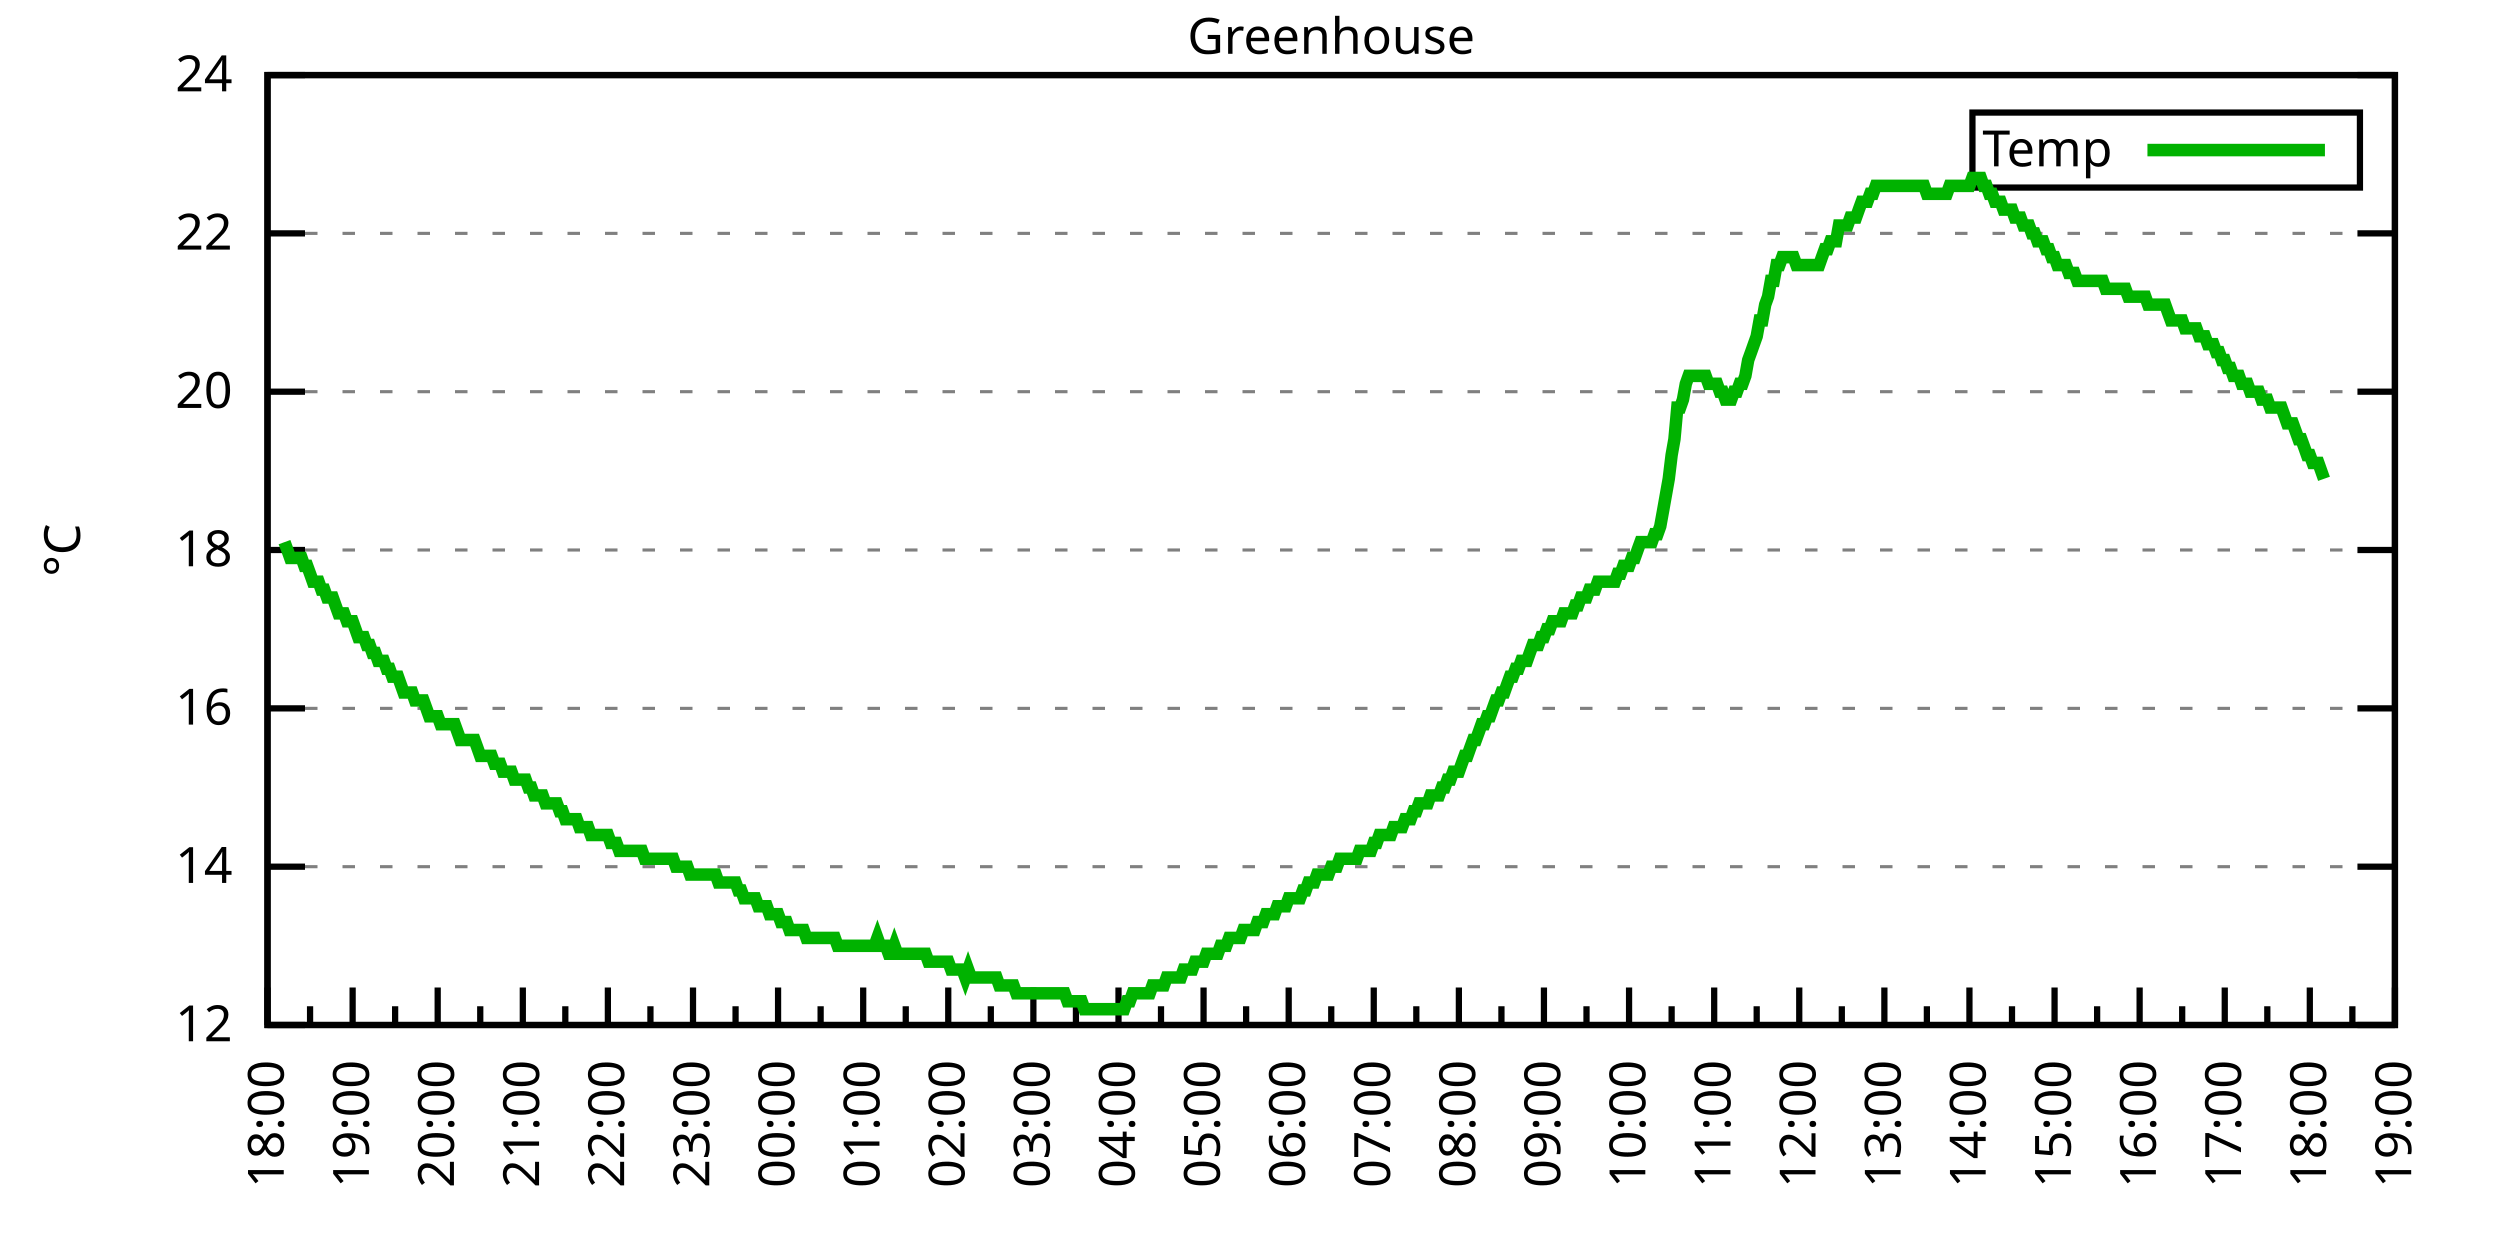
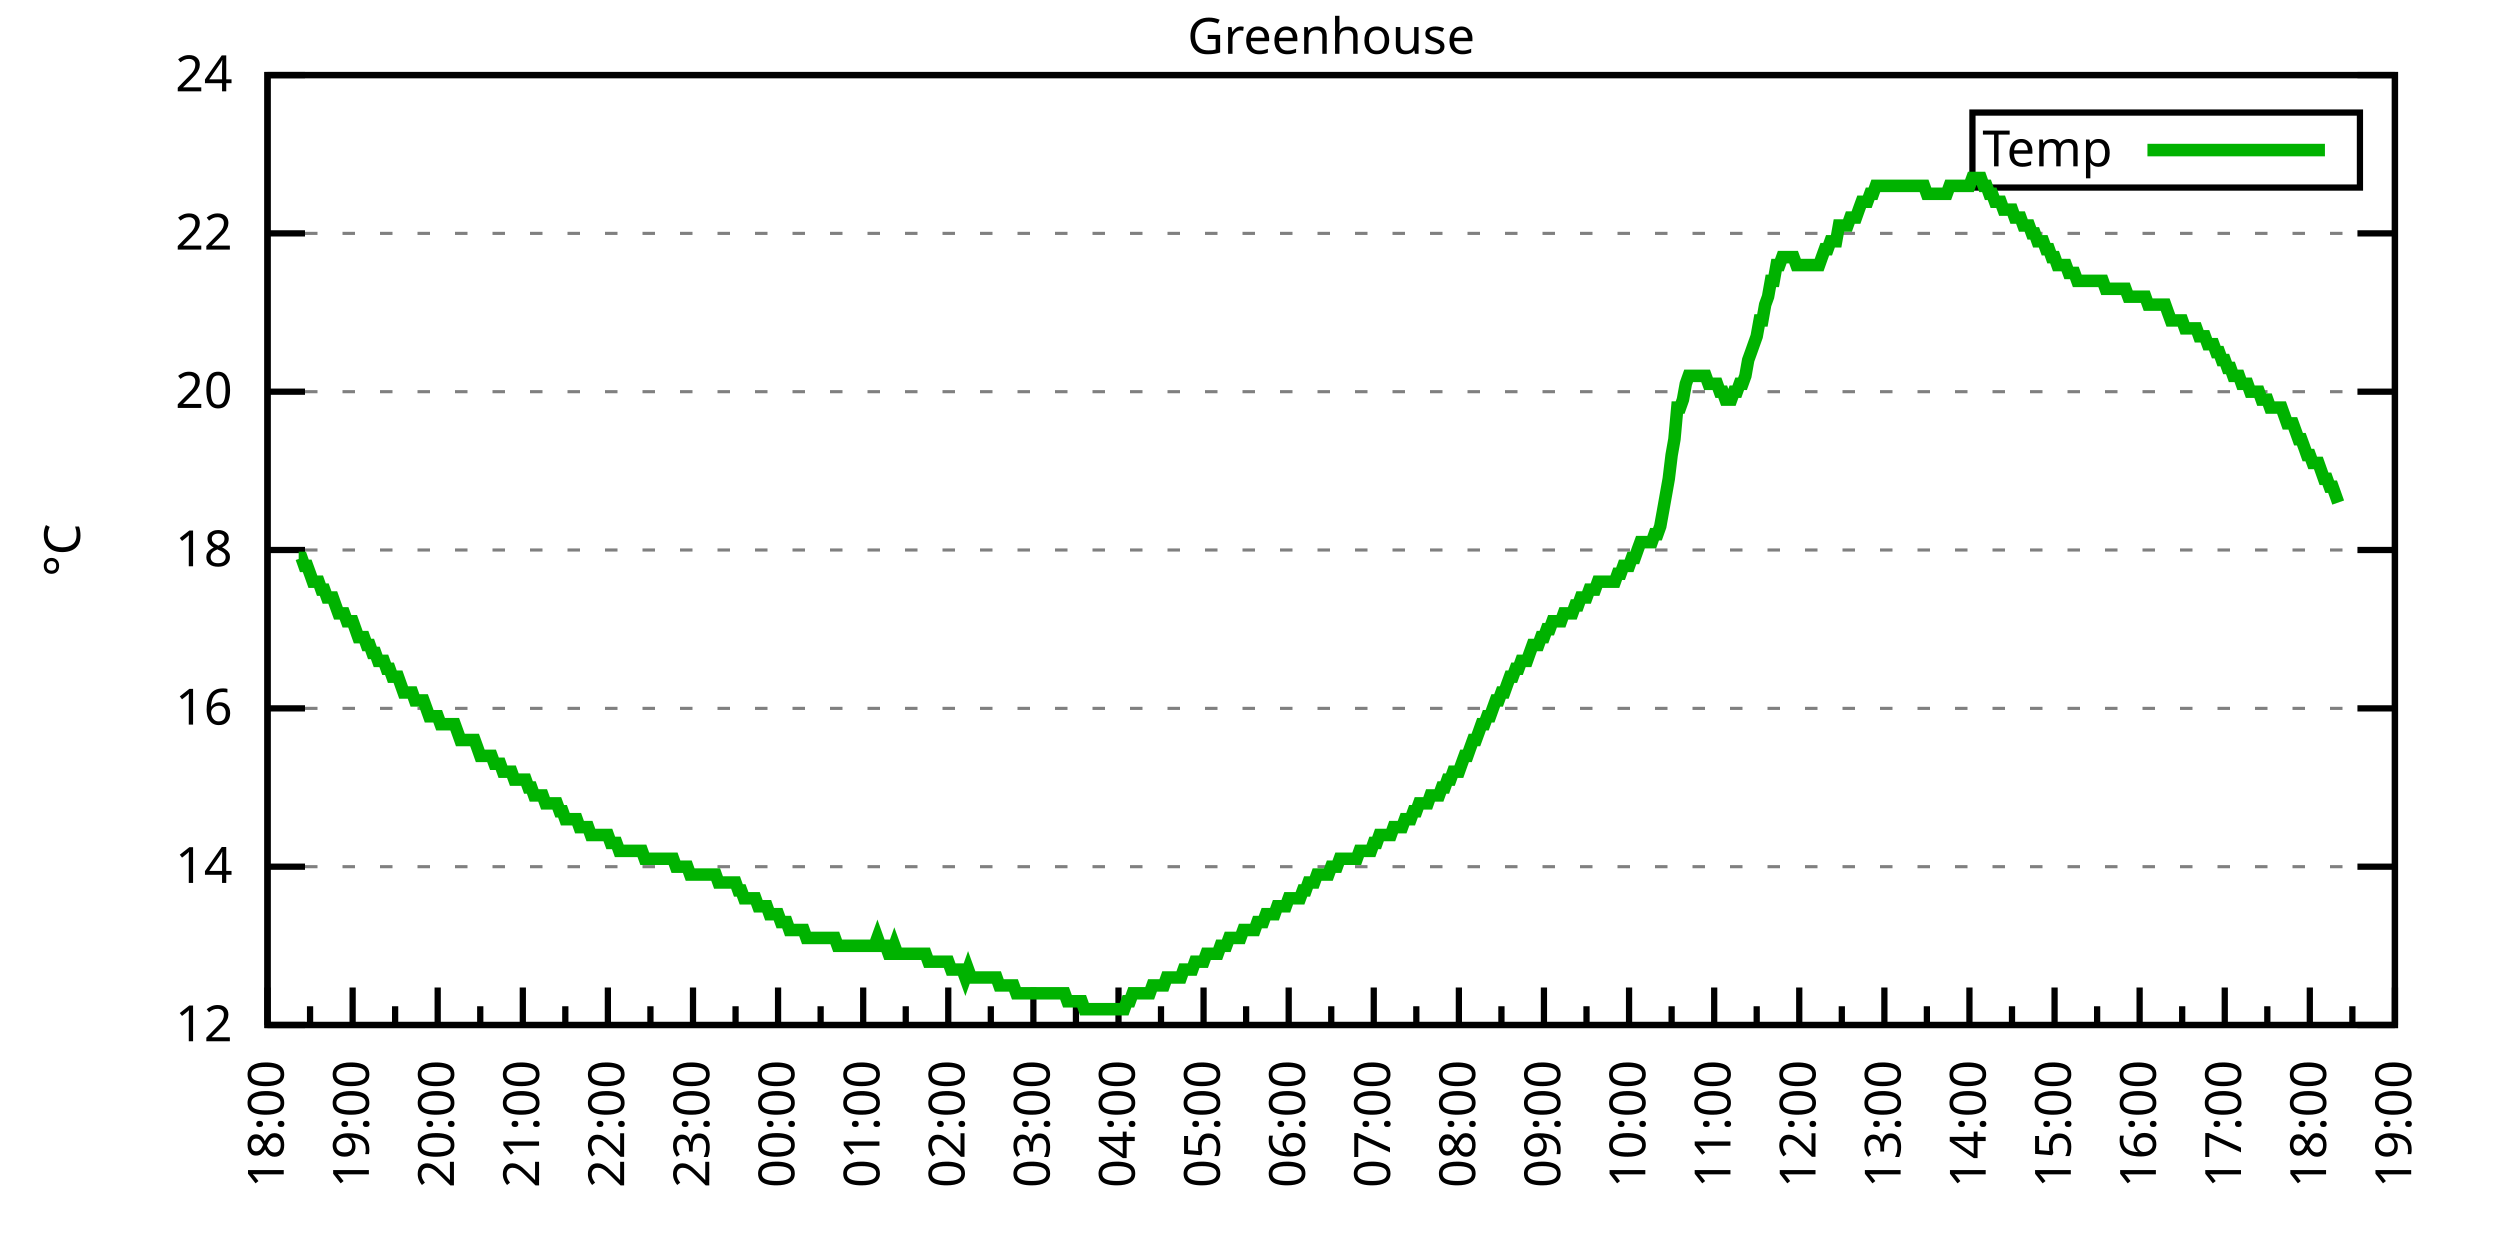
<svg xmlns="http://www.w3.org/2000/svg" xmlns:xlink="http://www.w3.org/1999/xlink" width="400" height="200" viewBox="0 0 400 200">
  <g id="gnuplot_canvas">
    <rect x="0" y="0" width="400" height="200" fill="none" />
    <defs>
      <circle id="gpDot" r="0.5" stroke-width="0.5" stroke="currentColor" />
      <path id="gpPt0" stroke-width="0.333" stroke="currentColor" d="M-1,0 h2 M0,-1 v2" />
      <path id="gpPt1" stroke-width="0.333" stroke="currentColor" d="M-1,-1 L1,1 M1,-1 L-1,1" />
      <path id="gpPt2" stroke-width="0.333" stroke="currentColor" d="M-1,0 L1,0 M0,-1 L0,1 M-1,-1 L1,1 M-1,1 L1,-1" />
      <rect id="gpPt3" stroke-width="0.333" stroke="currentColor" x="-1" y="-1" width="2" height="2" />
      <rect id="gpPt4" stroke-width="0.333" stroke="currentColor" fill="currentColor" x="-1" y="-1" width="2" height="2" />
      <circle id="gpPt5" stroke-width="0.333" stroke="currentColor" cx="0" cy="0" r="1" />
      <use xlink:href="#gpPt5" id="gpPt6" fill="currentColor" stroke="none" />
      <path id="gpPt7" stroke-width="0.333" stroke="currentColor" d="M0,-1.33 L-1.33,0.67 L1.33,0.67 z" />
      <use xlink:href="#gpPt7" id="gpPt8" fill="currentColor" stroke="none" />
      <use xlink:href="#gpPt7" id="gpPt9" stroke="currentColor" transform="rotate(180)" />
      <use xlink:href="#gpPt9" id="gpPt10" fill="currentColor" stroke="none" />
      <use xlink:href="#gpPt3" id="gpPt11" stroke="currentColor" transform="rotate(45)" />
      <use xlink:href="#gpPt11" id="gpPt12" fill="currentColor" stroke="none" />
      <path id="gpPt13" stroke-width="0.333" stroke="currentColor" d="M0,1.330 L1.265,0.411 L0.782,-1.067 L-0.782,-1.076 L-1.265,0.411 z" />
      <use xlink:href="#gpPt13" id="gpPt14" fill="currentColor" stroke="none" />
      <filter id="textbox" filterUnits="objectBoundingBox" x="0" y="0" height="1" width="1">
        <feFlood flood-color="white" flood-opacity="1" result="bgnd" />
        <feComposite in="SourceGraphic" in2="bgnd" operator="atop" />
      </filter>
      <filter id="greybox" filterUnits="objectBoundingBox" x="0" y="0" height="1" width="1">
        <feFlood flood-color="lightgrey" flood-opacity="1" result="grey" />
        <feComposite in="SourceGraphic" in2="grey" operator="atop" />
      </filter>
    </defs>
    <g fill="none" color="white" stroke="currentColor" stroke-width="1.00" stroke-linecap="butt" stroke-linejoin="miter">
</g>
    <g fill="none" color="black" stroke="currentColor" stroke-width="1.00" stroke-linecap="butt" stroke-linejoin="miter">
      <g stroke="none" shape-rendering="crispEdges">
        <polygon fill="rgb(255, 255, 255)" points="42.80,164.00 383.18,164.00 383.18,12.02 42.80,12.02 " />
      </g>
    </g>
    <g fill="none" color="black" stroke="currentColor" stroke-width="1.00" stroke-linecap="butt" stroke-linejoin="miter">
</g>
    <g fill="none" color="black" stroke="black" stroke-width="0.50" stroke-linecap="butt" stroke-linejoin="miter">
</g>
    <g fill="none" color="gray" stroke="currentColor" stroke-width="0.50" stroke-linecap="butt" stroke-linejoin="miter">
      <path stroke="gray" stroke-dasharray="2,4" class="gridline" d="M42.80,164.00 L383.19,164.00  " />
    </g>
    <g fill="none" color="gray" stroke="gray" stroke-width="1.00" stroke-linecap="butt" stroke-linejoin="miter">
</g>
    <g fill="none" color="black" stroke="currentColor" stroke-width="1.00" stroke-linecap="butt" stroke-linejoin="miter">
      <path stroke="black" d="M42.80,164.00 L48.80,164.00 M383.19,164.00 L377.19,164.00  " />
      <g transform="translate(37.20,166.60)" stroke="none" fill="black" font-family="Sans" font-size="8.00" text-anchor="end">
        <text>
          <tspan font-family="Sans"> 12</tspan>
        </text>
      </g>
    </g>
    <g fill="none" color="black" stroke="currentColor" stroke-width="1.00" stroke-linecap="butt" stroke-linejoin="miter">
</g>
    <g fill="none" color="black" stroke="black" stroke-width="0.50" stroke-linecap="butt" stroke-linejoin="miter">
</g>
    <g fill="none" color="gray" stroke="currentColor" stroke-width="0.50" stroke-linecap="butt" stroke-linejoin="miter">
      <path stroke="gray" stroke-dasharray="2,4" class="gridline" d="M42.80,138.67 L383.19,138.67  " />
    </g>
    <g fill="none" color="gray" stroke="gray" stroke-width="1.00" stroke-linecap="butt" stroke-linejoin="miter">
</g>
    <g fill="none" color="black" stroke="currentColor" stroke-width="1.00" stroke-linecap="butt" stroke-linejoin="miter">
      <path stroke="black" d="M42.80,138.67 L48.80,138.67 M383.19,138.67 L377.19,138.67  " />
      <g transform="translate(37.20,141.27)" stroke="none" fill="black" font-family="Sans" font-size="8.00" text-anchor="end">
        <text>
          <tspan font-family="Sans"> 14</tspan>
        </text>
      </g>
    </g>
    <g fill="none" color="black" stroke="currentColor" stroke-width="1.00" stroke-linecap="butt" stroke-linejoin="miter">
</g>
    <g fill="none" color="black" stroke="black" stroke-width="0.50" stroke-linecap="butt" stroke-linejoin="miter">
</g>
    <g fill="none" color="gray" stroke="currentColor" stroke-width="0.50" stroke-linecap="butt" stroke-linejoin="miter">
      <path stroke="gray" stroke-dasharray="2,4" class="gridline" d="M42.80,113.34 L383.19,113.34  " />
    </g>
    <g fill="none" color="gray" stroke="gray" stroke-width="1.00" stroke-linecap="butt" stroke-linejoin="miter">
</g>
    <g fill="none" color="black" stroke="currentColor" stroke-width="1.00" stroke-linecap="butt" stroke-linejoin="miter">
      <path stroke="black" d="M42.80,113.34 L48.80,113.34 M383.19,113.34 L377.19,113.34  " />
      <g transform="translate(37.20,115.94)" stroke="none" fill="black" font-family="Sans" font-size="8.00" text-anchor="end">
        <text>
          <tspan font-family="Sans"> 16</tspan>
        </text>
      </g>
    </g>
    <g fill="none" color="black" stroke="currentColor" stroke-width="1.00" stroke-linecap="butt" stroke-linejoin="miter">
</g>
    <g fill="none" color="black" stroke="black" stroke-width="0.50" stroke-linecap="butt" stroke-linejoin="miter">
</g>
    <g fill="none" color="gray" stroke="currentColor" stroke-width="0.50" stroke-linecap="butt" stroke-linejoin="miter">
      <path stroke="gray" stroke-dasharray="2,4" class="gridline" d="M42.80,88.00 L383.19,88.00  " />
    </g>
    <g fill="none" color="gray" stroke="gray" stroke-width="1.00" stroke-linecap="butt" stroke-linejoin="miter">
</g>
    <g fill="none" color="black" stroke="currentColor" stroke-width="1.00" stroke-linecap="butt" stroke-linejoin="miter">
      <path stroke="black" d="M42.80,88.00 L48.80,88.00 M383.19,88.00 L377.19,88.00  " />
      <g transform="translate(37.20,90.60)" stroke="none" fill="black" font-family="Sans" font-size="8.00" text-anchor="end">
        <text>
          <tspan font-family="Sans"> 18</tspan>
        </text>
      </g>
    </g>
    <g fill="none" color="black" stroke="currentColor" stroke-width="1.00" stroke-linecap="butt" stroke-linejoin="miter">
</g>
    <g fill="none" color="black" stroke="black" stroke-width="0.50" stroke-linecap="butt" stroke-linejoin="miter">
</g>
    <g fill="none" color="gray" stroke="currentColor" stroke-width="0.50" stroke-linecap="butt" stroke-linejoin="miter">
      <path stroke="gray" stroke-dasharray="2,4" class="gridline" d="M42.80,62.67 L383.19,62.67  " />
    </g>
    <g fill="none" color="gray" stroke="gray" stroke-width="1.00" stroke-linecap="butt" stroke-linejoin="miter">
</g>
    <g fill="none" color="black" stroke="currentColor" stroke-width="1.00" stroke-linecap="butt" stroke-linejoin="miter">
      <path stroke="black" d="M42.80,62.67 L48.80,62.67 M383.19,62.67 L377.19,62.67  " />
      <g transform="translate(37.20,65.27)" stroke="none" fill="black" font-family="Sans" font-size="8.00" text-anchor="end">
        <text>
          <tspan font-family="Sans"> 20</tspan>
        </text>
      </g>
    </g>
    <g fill="none" color="black" stroke="currentColor" stroke-width="1.00" stroke-linecap="butt" stroke-linejoin="miter">
</g>
    <g fill="none" color="black" stroke="black" stroke-width="0.50" stroke-linecap="butt" stroke-linejoin="miter">
</g>
    <g fill="none" color="gray" stroke="currentColor" stroke-width="0.50" stroke-linecap="butt" stroke-linejoin="miter">
      <path stroke="gray" stroke-dasharray="2,4" class="gridline" d="M42.80,37.34 L383.19,37.34  " />
    </g>
    <g fill="none" color="gray" stroke="gray" stroke-width="1.00" stroke-linecap="butt" stroke-linejoin="miter">
</g>
    <g fill="none" color="black" stroke="currentColor" stroke-width="1.00" stroke-linecap="butt" stroke-linejoin="miter">
      <path stroke="black" d="M42.80,37.34 L48.80,37.34 M383.19,37.34 L377.19,37.34  " />
      <g transform="translate(37.20,39.94)" stroke="none" fill="black" font-family="Sans" font-size="8.00" text-anchor="end">
        <text>
          <tspan font-family="Sans"> 22</tspan>
        </text>
      </g>
    </g>
    <g fill="none" color="black" stroke="currentColor" stroke-width="1.00" stroke-linecap="butt" stroke-linejoin="miter">
</g>
    <g fill="none" color="black" stroke="black" stroke-width="0.50" stroke-linecap="butt" stroke-linejoin="miter">
</g>
    <g fill="none" color="gray" stroke="currentColor" stroke-width="0.50" stroke-linecap="butt" stroke-linejoin="miter">
      <path stroke="gray" stroke-dasharray="2,4" class="gridline" d="M42.80,12.01 L383.19,12.01  " />
    </g>
    <g fill="none" color="gray" stroke="gray" stroke-width="1.00" stroke-linecap="butt" stroke-linejoin="miter">
</g>
    <g fill="none" color="black" stroke="currentColor" stroke-width="1.00" stroke-linecap="butt" stroke-linejoin="miter">
      <path stroke="black" d="M42.80,12.01 L48.80,12.01 M383.19,12.01 L377.19,12.01  " />
      <g transform="translate(37.20,14.61)" stroke="none" fill="black" font-family="Sans" font-size="8.00" text-anchor="end">
        <text>
          <tspan font-family="Sans"> 24</tspan>
        </text>
      </g>
    </g>
    <g fill="none" color="black" stroke="currentColor" stroke-width="1.00" stroke-linecap="butt" stroke-linejoin="miter">
      <path stroke="black" d="M42.80,164.00 L42.80,158.00  " />
      <g transform="translate(45.40,169.60) rotate(270)" stroke="none" fill="black" font-family="Sans" font-size="8.00" text-anchor="end">
        <text>
          <tspan font-family="Sans">18:00</tspan>
        </text>
      </g>
    </g>
    <g fill="none" color="black" stroke="currentColor" stroke-width="1.00" stroke-linecap="butt" stroke-linejoin="miter">
      <path stroke="black" d="M49.61,164.00 L49.61,161.00 M56.42,164.00 L56.42,158.00  " />
      <g transform="translate(59.02,169.60) rotate(270)" stroke="none" fill="black" font-family="Sans" font-size="8.00" text-anchor="end">
        <text>
          <tspan font-family="Sans">19:00</tspan>
        </text>
      </g>
    </g>
    <g fill="none" color="black" stroke="currentColor" stroke-width="1.00" stroke-linecap="butt" stroke-linejoin="miter">
      <path stroke="black" d="M63.22,164.00 L63.22,161.00 M70.03,164.00 L70.03,158.00  " />
      <g transform="translate(72.63,169.60) rotate(270)" stroke="none" fill="black" font-family="Sans" font-size="8.00" text-anchor="end">
        <text>
          <tspan font-family="Sans">20:00</tspan>
        </text>
      </g>
    </g>
    <g fill="none" color="black" stroke="currentColor" stroke-width="1.00" stroke-linecap="butt" stroke-linejoin="miter">
      <path stroke="black" d="M76.84,164.00 L76.84,161.00 M83.65,164.00 L83.65,158.00  " />
      <g transform="translate(86.25,169.60) rotate(270)" stroke="none" fill="black" font-family="Sans" font-size="8.00" text-anchor="end">
        <text>
          <tspan font-family="Sans">21:00</tspan>
        </text>
      </g>
    </g>
    <g fill="none" color="black" stroke="currentColor" stroke-width="1.00" stroke-linecap="butt" stroke-linejoin="miter">
      <path stroke="black" d="M90.45,164.00 L90.45,161.00 M97.26,164.00 L97.26,158.00  " />
      <g transform="translate(99.86,169.60) rotate(270)" stroke="none" fill="black" font-family="Sans" font-size="8.00" text-anchor="end">
        <text>
          <tspan font-family="Sans">22:00</tspan>
        </text>
      </g>
    </g>
    <g fill="none" color="black" stroke="currentColor" stroke-width="1.00" stroke-linecap="butt" stroke-linejoin="miter">
      <path stroke="black" d="M104.07,164.00 L104.07,161.00 M110.88,164.00 L110.88,158.00  " />
      <g transform="translate(113.48,169.60) rotate(270)" stroke="none" fill="black" font-family="Sans" font-size="8.00" text-anchor="end">
        <text>
          <tspan font-family="Sans">23:00</tspan>
        </text>
      </g>
    </g>
    <g fill="none" color="black" stroke="currentColor" stroke-width="1.00" stroke-linecap="butt" stroke-linejoin="miter">
      <path stroke="black" d="M117.69,164.00 L117.69,161.00 M124.49,164.00 L124.49,158.00  " />
      <g transform="translate(127.09,169.60) rotate(270)" stroke="none" fill="black" font-family="Sans" font-size="8.00" text-anchor="end">
        <text>
          <tspan font-family="Sans">00:00</tspan>
        </text>
      </g>
    </g>
    <g fill="none" color="black" stroke="currentColor" stroke-width="1.00" stroke-linecap="butt" stroke-linejoin="miter">
      <path stroke="black" d="M131.30,164.00 L131.30,161.00 M138.11,164.00 L138.11,158.00  " />
      <g transform="translate(140.71,169.60) rotate(270)" stroke="none" fill="black" font-family="Sans" font-size="8.00" text-anchor="end">
        <text>
          <tspan font-family="Sans">01:00</tspan>
        </text>
      </g>
    </g>
    <g fill="none" color="black" stroke="currentColor" stroke-width="1.00" stroke-linecap="butt" stroke-linejoin="miter">
      <path stroke="black" d="M144.92,164.00 L144.92,161.00 M151.72,164.00 L151.72,158.00  " />
      <g transform="translate(154.32,169.60) rotate(270)" stroke="none" fill="black" font-family="Sans" font-size="8.00" text-anchor="end">
        <text>
          <tspan font-family="Sans">02:00</tspan>
        </text>
      </g>
    </g>
    <g fill="none" color="black" stroke="currentColor" stroke-width="1.00" stroke-linecap="butt" stroke-linejoin="miter">
      <path stroke="black" d="M158.53,164.00 L158.53,161.00 M165.34,164.00 L165.34,158.00  " />
      <g transform="translate(167.94,169.60) rotate(270)" stroke="none" fill="black" font-family="Sans" font-size="8.00" text-anchor="end">
        <text>
          <tspan font-family="Sans">03:00</tspan>
        </text>
      </g>
    </g>
    <g fill="none" color="black" stroke="currentColor" stroke-width="1.00" stroke-linecap="butt" stroke-linejoin="miter">
      <path stroke="black" d="M172.15,164.00 L172.15,161.00 M178.96,164.00 L178.96,158.00  " />
      <g transform="translate(181.56,169.60) rotate(270)" stroke="none" fill="black" font-family="Sans" font-size="8.00" text-anchor="end">
        <text>
          <tspan font-family="Sans">04:00</tspan>
        </text>
      </g>
    </g>
    <g fill="none" color="black" stroke="currentColor" stroke-width="1.00" stroke-linecap="butt" stroke-linejoin="miter">
      <path stroke="black" d="M185.76,164.00 L185.76,161.00 M192.57,164.00 L192.57,158.00  " />
      <g transform="translate(195.17,169.60) rotate(270)" stroke="none" fill="black" font-family="Sans" font-size="8.00" text-anchor="end">
        <text>
          <tspan font-family="Sans">05:00</tspan>
        </text>
      </g>
    </g>
    <g fill="none" color="black" stroke="currentColor" stroke-width="1.00" stroke-linecap="butt" stroke-linejoin="miter">
      <path stroke="black" d="M199.38,164.00 L199.38,161.00 M206.19,164.00 L206.19,158.00  " />
      <g transform="translate(208.79,169.60) rotate(270)" stroke="none" fill="black" font-family="Sans" font-size="8.00" text-anchor="end">
        <text>
          <tspan font-family="Sans">06:00</tspan>
        </text>
      </g>
    </g>
    <g fill="none" color="black" stroke="currentColor" stroke-width="1.00" stroke-linecap="butt" stroke-linejoin="miter">
      <path stroke="black" d="M213.00,164.00 L213.00,161.00 M219.80,164.00 L219.80,158.00  " />
      <g transform="translate(222.40,169.60) rotate(270)" stroke="none" fill="black" font-family="Sans" font-size="8.00" text-anchor="end">
        <text>
          <tspan font-family="Sans">07:00</tspan>
        </text>
      </g>
    </g>
    <g fill="none" color="black" stroke="currentColor" stroke-width="1.00" stroke-linecap="butt" stroke-linejoin="miter">
      <path stroke="black" d="M226.61,164.00 L226.61,161.00 M233.42,164.00 L233.42,158.00  " />
      <g transform="translate(236.02,169.60) rotate(270)" stroke="none" fill="black" font-family="Sans" font-size="8.00" text-anchor="end">
        <text>
          <tspan font-family="Sans">08:00</tspan>
        </text>
      </g>
    </g>
    <g fill="none" color="black" stroke="currentColor" stroke-width="1.00" stroke-linecap="butt" stroke-linejoin="miter">
      <path stroke="black" d="M240.23,164.00 L240.23,161.00 M247.03,164.00 L247.03,158.00  " />
      <g transform="translate(249.63,169.60) rotate(270)" stroke="none" fill="black" font-family="Sans" font-size="8.00" text-anchor="end">
        <text>
          <tspan font-family="Sans">09:00</tspan>
        </text>
      </g>
    </g>
    <g fill="none" color="black" stroke="currentColor" stroke-width="1.00" stroke-linecap="butt" stroke-linejoin="miter">
      <path stroke="black" d="M253.84,164.00 L253.84,161.00 M260.65,164.00 L260.65,158.00  " />
      <g transform="translate(263.25,169.60) rotate(270)" stroke="none" fill="black" font-family="Sans" font-size="8.00" text-anchor="end">
        <text>
          <tspan font-family="Sans">10:00</tspan>
        </text>
      </g>
    </g>
    <g fill="none" color="black" stroke="currentColor" stroke-width="1.00" stroke-linecap="butt" stroke-linejoin="miter">
      <path stroke="black" d="M267.46,164.00 L267.46,161.00 M274.27,164.00 L274.27,158.00  " />
      <g transform="translate(276.87,169.60) rotate(270)" stroke="none" fill="black" font-family="Sans" font-size="8.00" text-anchor="end">
        <text>
          <tspan font-family="Sans">11:00</tspan>
        </text>
      </g>
    </g>
    <g fill="none" color="black" stroke="currentColor" stroke-width="1.00" stroke-linecap="butt" stroke-linejoin="miter">
      <path stroke="black" d="M281.07,164.00 L281.07,161.00 M287.88,164.00 L287.88,158.00  " />
      <g transform="translate(290.48,169.60) rotate(270)" stroke="none" fill="black" font-family="Sans" font-size="8.00" text-anchor="end">
        <text>
          <tspan font-family="Sans">12:00</tspan>
        </text>
      </g>
    </g>
    <g fill="none" color="black" stroke="currentColor" stroke-width="1.00" stroke-linecap="butt" stroke-linejoin="miter">
      <path stroke="black" d="M294.69,164.00 L294.69,161.00 M301.50,164.00 L301.50,158.00  " />
      <g transform="translate(304.10,169.60) rotate(270)" stroke="none" fill="black" font-family="Sans" font-size="8.00" text-anchor="end">
        <text>
          <tspan font-family="Sans">13:00</tspan>
        </text>
      </g>
    </g>
    <g fill="none" color="black" stroke="currentColor" stroke-width="1.00" stroke-linecap="butt" stroke-linejoin="miter">
      <path stroke="black" d="M308.30,164.00 L308.30,161.00 M315.11,164.00 L315.11,158.00  " />
      <g transform="translate(317.71,169.60) rotate(270)" stroke="none" fill="black" font-family="Sans" font-size="8.00" text-anchor="end">
        <text>
          <tspan font-family="Sans">14:00</tspan>
        </text>
      </g>
    </g>
    <g fill="none" color="black" stroke="currentColor" stroke-width="1.00" stroke-linecap="butt" stroke-linejoin="miter">
      <path stroke="black" d="M321.92,164.00 L321.92,161.00 M328.73,164.00 L328.73,158.00  " />
      <g transform="translate(331.33,169.60) rotate(270)" stroke="none" fill="black" font-family="Sans" font-size="8.00" text-anchor="end">
        <text>
          <tspan font-family="Sans">15:00</tspan>
        </text>
      </g>
    </g>
    <g fill="none" color="black" stroke="currentColor" stroke-width="1.00" stroke-linecap="butt" stroke-linejoin="miter">
      <path stroke="black" d="M335.54,164.00 L335.54,161.00 M342.34,164.00 L342.34,158.00  " />
      <g transform="translate(344.94,169.60) rotate(270)" stroke="none" fill="black" font-family="Sans" font-size="8.00" text-anchor="end">
        <text>
          <tspan font-family="Sans">16:00</tspan>
        </text>
      </g>
    </g>
    <g fill="none" color="black" stroke="currentColor" stroke-width="1.00" stroke-linecap="butt" stroke-linejoin="miter">
      <path stroke="black" d="M349.15,164.00 L349.15,161.00 M355.96,164.00 L355.96,158.00  " />
      <g transform="translate(358.56,169.60) rotate(270)" stroke="none" fill="black" font-family="Sans" font-size="8.00" text-anchor="end">
        <text>
          <tspan font-family="Sans">17:00</tspan>
        </text>
      </g>
    </g>
    <g fill="none" color="black" stroke="currentColor" stroke-width="1.00" stroke-linecap="butt" stroke-linejoin="miter">
      <path stroke="black" d="M362.77,164.00 L362.77,161.00 M369.57,164.00 L369.57,158.00  " />
      <g transform="translate(372.17,169.60) rotate(270)" stroke="none" fill="black" font-family="Sans" font-size="8.00" text-anchor="end">
        <text>
          <tspan font-family="Sans">18:00</tspan>
        </text>
      </g>
    </g>
    <g fill="none" color="black" stroke="currentColor" stroke-width="1.00" stroke-linecap="butt" stroke-linejoin="miter">
      <path stroke="black" d="M376.38,164.00 L376.38,161.00 M383.19,164.00 L383.19,158.00  " />
      <g transform="translate(385.79,169.60) rotate(270)" stroke="none" fill="black" font-family="Sans" font-size="8.00" text-anchor="end">
        <text>
          <tspan font-family="Sans">19:00</tspan>
        </text>
      </g>
    </g>
    <g fill="none" color="black" stroke="currentColor" stroke-width="1.00" stroke-linecap="butt" stroke-linejoin="miter">
</g>
    <g fill="none" color="black" stroke="currentColor" stroke-width="1.00" stroke-linecap="butt" stroke-linejoin="miter">
      <path stroke="black" d="M42.80,12.01 L42.80,164.00 L383.19,164.00 L383.19,12.01 L42.80,12.01 Z  " />
    </g>
    <g fill="none" color="black" stroke="currentColor" stroke-width="1.00" stroke-linecap="butt" stroke-linejoin="miter">
      <g transform="translate(12.80,88.01) rotate(270)" stroke="none" fill="black" font-family="Sans" font-size="8.00" text-anchor="middle">
        <text>
          <tspan font-family="Sans">°C</tspan>
        </text>
      </g>
    </g>
    <g fill="none" color="black" stroke="currentColor" stroke-width="1.00" stroke-linecap="butt" stroke-linejoin="miter">
</g>
    <g fill="none" color="black" stroke="currentColor" stroke-width="1.00" stroke-linecap="butt" stroke-linejoin="miter">
      <path stroke="black" d="M315.59,30.01 L315.59,18.01 L377.59,18.01 L377.59,30.01 L315.59,30.01 Z  " />
    </g>
    <g id="Greenhouse_plot_1">
      <g fill="none" color="white" stroke="black" stroke-width="2.00" stroke-linecap="butt" stroke-linejoin="miter">
</g>
      <g fill="none" color="black" stroke="currentColor" stroke-width="2.00" stroke-linecap="butt" stroke-linejoin="miter">
        <g transform="translate(337.99,26.61)" stroke="none" fill="black" font-family="Sans" font-size="8.00" text-anchor="end">
          <text>
            <tspan font-family="Sans">Temp</tspan>
          </text>
        </g>
      </g>
      <g fill="none" color="black" stroke="currentColor" stroke-width="2.00" stroke-linecap="butt" stroke-linejoin="miter">
-         <path stroke="rgb(  0, 178,   0)" d="M343.59,24.01 L371.99,24.01 M45.52,86.74 L45.98,88.00 L46.43,89.27 L46.88,89.27 L47.34,89.27 L47.79,89.27   L48.25,89.27 L48.70,90.54 L49.15,90.54 L49.61,91.80 L50.06,93.07 L50.52,93.07 L50.97,93.07 L51.42,94.34   L51.88,94.34 L52.33,95.60 L52.78,95.60 L53.24,95.60 L53.69,96.87 L54.15,98.14 L54.60,98.14 L55.05,98.14   L55.51,99.40 L55.96,99.40 L56.42,99.40 L56.87,100.67 L57.32,101.94 L57.78,101.94 L58.23,101.94 L58.68,103.20   L59.14,103.20 L59.59,104.47 L60.05,104.47 L60.50,105.74 L60.95,105.74 L61.41,105.74 L61.86,107.00 L62.32,107.00   L62.77,108.27 L63.22,108.27 L63.68,108.27 L64.13,109.54 L64.58,110.80 L65.04,110.80 L65.49,110.80 L65.95,110.80   L66.40,112.07 L66.85,112.07 L67.31,112.07 L67.76,112.07 L68.22,113.34 L68.67,114.60 L69.12,114.60 L69.58,114.60   L70.03,114.60 L70.49,115.87 L70.94,115.87 L71.39,115.87 L71.85,115.87 L72.30,115.87 L72.75,115.87 L73.21,117.14   L73.66,118.40 L74.12,118.40 L74.57,118.40 L75.02,118.40 L75.48,118.40 L75.93,118.40 L76.39,119.67 L76.84,120.94   L77.29,120.94 L77.75,120.94 L78.20,120.94 L78.65,120.94 L79.11,122.20 L79.56,122.20 L80.02,122.20 L80.47,123.47   L80.92,123.47 L81.38,123.47 L81.83,123.47 L82.29,124.74 L82.74,124.74 L83.19,124.74 L83.65,124.74 L84.10,124.74   L84.55,126.00 L85.01,126.00 L85.46,127.27 L85.92,127.27 L86.37,127.27 L86.82,127.27 L87.28,128.54 L87.73,128.54   L88.19,128.54 L88.64,128.54 L89.09,128.54 L89.55,129.80 L90.00,129.80 L90.45,131.07 L90.91,131.07 L91.36,131.07   L91.82,131.07 L92.27,131.07 L92.72,132.34 L93.18,132.34 L93.63,132.34 L94.09,132.34 L94.54,133.60 L94.99,133.60   L95.45,133.60 L95.90,133.60 L96.35,133.60 L96.81,133.60 L97.26,133.60 L97.72,134.87 L98.17,134.87 L98.62,134.87   L99.08,136.14 L99.53,136.14 L99.99,136.14 L100.44,136.14 L100.89,136.14 L101.35,136.14 L101.80,136.14 L102.25,136.14   L102.71,136.14 L103.16,137.40 L103.62,137.40 L104.07,137.40 L104.52,137.40 L104.98,137.40 L105.43,137.40 L105.89,137.40   L106.34,137.40 L106.79,137.40 L107.25,137.40 L107.70,137.40 L108.15,138.67 L108.61,138.67 L109.06,138.67 L109.52,138.67   L109.97,138.67 L110.42,139.93 L110.88,139.93 L111.33,139.93 L111.79,139.93 L112.24,139.93 L112.69,139.93 L113.15,139.93   L113.60,139.93 L114.05,139.93 L114.51,139.93 L114.96,141.20 L115.42,141.20 L115.87,141.20 L116.32,141.20 L116.78,141.20   L117.23,141.20 L117.69,141.20 L118.14,142.47 L118.59,142.47 L119.05,143.73 L119.50,143.73 L119.96,143.73 L120.41,143.73   L120.86,143.73 L121.32,145.00 L121.77,145.00 L122.22,145.00 L122.68,145.00 L123.13,146.27 L123.59,146.27 L124.04,146.27   L124.49,146.27 L124.95,147.53 L125.40,147.53 L125.86,147.53 L126.31,148.80 L126.76,148.80 L127.22,148.80 L127.67,148.80   L128.12,148.80 L128.58,148.80 L129.03,150.07 L129.49,150.07 L129.94,150.07 L130.39,150.07 L130.85,150.07 L131.30,150.07   L131.76,150.07 L132.21,150.07 L132.66,150.07 L133.12,150.07 L133.57,150.07 L134.02,151.33 L134.48,151.33 L134.93,151.33   L135.39,151.33 L135.84,151.33 L136.29,151.33 L136.75,151.33 L137.20,151.33 L137.66,151.33 L138.11,151.33 L138.56,151.33   L139.02,151.33 L139.47,151.33 L139.92,151.33 L140.38,150.07 L140.83,151.33 L141.29,151.33 L141.74,151.33 L142.19,152.60   L142.65,152.60 L143.10,151.33 L143.56,152.60 L144.01,152.60 L144.46,152.60 L144.92,152.60 L145.37,152.60 L145.82,152.60   L146.28,152.60 L146.73,152.60 L147.19,152.60 L147.64,152.60 L148.09,152.60 L148.55,153.87 L149.00,153.87 L149.46,153.87   L149.91,153.87 L150.36,153.87 L150.82,153.87 L151.27,153.87 L151.72,153.87 L152.18,155.13 L152.63,155.13 L153.09,155.13   L153.54,155.13 L153.99,155.13 L154.45,156.40 L154.90,155.13 L155.36,156.40 L155.81,156.40 L156.26,156.40 L156.72,156.40   L157.17,156.40 L157.62,156.40 L158.08,156.40 L158.53,156.40 L158.99,156.40 L159.44,156.40 L159.89,157.67 L160.35,157.67   L160.80,157.67 L161.26,157.67 L161.71,157.67 L162.16,157.67 L162.62,158.93 L163.07,158.93 L163.52,158.93 L163.98,158.93   L164.43,158.93 L164.89,158.93 L165.34,158.93 L165.79,158.93 L166.25,158.93 L166.70,158.93 L167.16,158.93 L167.61,158.93   L168.06,158.93 L168.52,158.93 L168.97,158.93 L169.43,158.93 L169.88,158.93 L170.33,158.93 L170.79,160.20 L171.24,160.20   L171.69,160.20 L172.15,160.20 L172.60,160.20 L173.06,160.20 L173.51,161.47 L173.96,161.47 L174.42,161.47 L174.87,161.47   L175.33,161.47 L175.78,161.47 L176.23,161.47 L176.69,161.47 L177.14,161.47 L177.59,161.47 L178.05,161.47 L178.50,161.47   L178.96,161.47 L179.41,161.47 L179.86,161.47 L180.32,160.20 L180.77,160.20 L181.23,158.93 L181.68,158.93 L182.13,158.93   L182.59,158.93 L183.04,158.93 L183.49,158.93 L183.95,158.93 L184.40,157.67 L184.86,157.67 L185.31,157.67 L185.76,157.67   L186.22,157.67 L186.67,156.40 L187.13,156.40 L187.58,156.40 L188.03,156.40 L188.49,156.40 L188.94,156.40 L189.39,155.13   L189.85,155.13 L190.30,155.13 L190.76,155.13 L191.21,153.87 L191.66,153.87 L192.12,153.87 L192.57,153.87 L193.03,152.60   L193.48,152.60 L193.93,152.60 L194.39,152.60 L194.84,152.60 L195.29,151.33 L195.75,151.33 L196.20,151.33 L196.66,150.07   L197.11,150.07 L197.56,150.07 L198.02,150.07 L198.47,150.07 L198.93,148.80 L199.38,148.80 L199.83,148.80 L200.29,148.80   L200.74,148.80 L201.19,147.53 L201.65,147.53 L202.10,147.53 L202.56,146.27 L203.01,146.27 L203.46,146.27 L203.92,146.27   L204.37,145.00 L204.83,145.00 L205.28,145.00 L205.73,145.00 L206.19,143.73 L206.64,143.73 L207.09,143.73 L207.55,143.73   L208.00,143.73 L208.46,142.47 L208.91,142.47 L209.36,141.20 L209.82,141.20 L210.27,141.20 L210.73,139.93 L211.18,139.93   L211.63,139.93 L212.09,139.93 L212.54,139.93 L213.00,138.67 L213.45,138.67 L213.90,138.67 L214.36,137.40 L214.81,137.40   L215.26,137.40 L215.72,137.40 L216.17,137.40 L216.63,137.40 L217.08,137.40 L217.53,136.14 L217.99,136.14 L218.44,136.14   L218.90,136.14 L219.35,136.14 L219.80,134.87 L220.26,134.87 L220.71,133.60 L221.16,133.60 L221.62,133.60 L222.07,133.60   L222.53,133.60 L222.98,132.34 L223.43,132.34 L223.89,132.34 L224.34,132.34 L224.80,131.07 L225.25,131.07 L225.70,131.07   L226.16,129.80 L226.61,129.80 L227.06,128.54 L227.52,128.54 L227.97,128.54 L228.43,128.54 L228.88,127.27 L229.33,127.27   L229.79,127.27 L230.24,127.27 L230.70,126.00 L231.15,126.00 L231.60,124.74 L232.06,124.74 L232.51,123.47 L232.96,123.47   L233.42,123.47 L233.87,122.20 L234.33,120.94 L234.78,120.94 L235.23,119.67 L235.69,118.40 L236.14,118.40 L236.60,117.14   L237.05,115.87 L237.50,115.87 L237.96,114.60 L238.41,114.60 L238.86,113.34 L239.32,112.07 L239.77,112.07 L240.23,110.80   L240.68,110.80 L241.13,109.54 L241.59,108.27 L242.04,108.27 L242.50,107.00 L242.95,107.00 L243.40,105.74 L243.86,105.74   L244.31,105.74 L244.76,104.47 L245.22,103.20 L245.67,103.20 L246.13,103.20 L246.58,101.94 L247.03,101.94 L247.49,100.67   L247.94,100.67 L248.40,99.40 L248.85,99.40 L249.30,99.40 L249.76,99.40 L250.21,98.14 L250.66,98.14 L251.12,98.14   L251.57,98.14 L252.03,96.87 L252.48,96.87 L252.93,95.60 L253.39,95.60 L253.84,95.60 L254.30,94.34 L254.75,94.34   L255.20,94.34 L255.66,93.07 L256.11,93.07 L256.56,93.07 L257.02,93.07 L257.47,93.07 L257.93,93.07 L258.38,93.07   L258.83,91.80 L259.29,91.80 L259.74,90.54 L260.20,90.54 L260.65,90.54 L261.10,89.27 L261.56,89.27 L262.01,88.00   L262.47,86.74 L262.92,86.74 L263.37,86.74 L263.83,86.74 L264.28,86.74 L264.73,85.47 L265.19,85.47 L265.64,84.21   L266.10,81.67 L266.55,79.14 L267.00,76.61 L267.46,72.81 L267.91,70.27 L268.37,65.21 L268.82,65.21 L269.27,63.94   L269.73,61.41 L270.18,60.14 L270.63,60.14 L271.09,60.14 L271.54,60.14 L272.00,60.14 L272.45,60.14 L272.90,60.14   L273.36,61.41 L273.81,61.41 L274.27,61.41 L274.72,61.41 L275.17,62.67 L275.63,62.67 L276.08,63.94 L276.53,63.94   L276.99,63.94 L277.44,62.67 L277.90,62.67 L278.35,61.41 L278.80,61.41 L279.26,60.14 L279.71,57.61 L280.17,56.34   L280.62,55.07 L281.07,53.81 L281.53,51.27 L281.98,51.27 L282.43,48.74 L282.89,47.47 L283.34,44.94 L283.80,44.94   L284.25,42.41 L284.70,42.41 L285.16,41.14 L285.61,41.14 L286.07,41.14 L286.52,41.14 L286.97,41.14 L287.43,42.41   L287.88,42.41 L288.33,42.41 L288.79,42.41 L289.24,42.41 L289.70,42.41 L290.15,42.41 L290.60,42.41 L291.06,42.41   L291.51,41.14 L291.97,39.87 L292.42,39.87 L292.87,38.61 L293.33,38.61 L293.78,38.61 L294.23,36.08 L294.69,36.08   L295.14,36.08 L295.60,36.08 L296.05,34.81 L296.50,34.81 L296.96,34.81 L297.41,33.54 L297.87,32.28 L298.32,32.28   L298.77,32.28 L299.23,31.01 L299.68,31.01 L300.13,29.74 L300.59,29.74 L301.04,29.74 L301.50,29.74 L301.95,29.74   L302.40,29.74 L302.86,29.74 L303.31,29.74 L303.77,29.74 L304.22,29.74 L304.67,29.74 L305.13,29.74 L305.58,29.74   L306.03,29.74 L306.49,29.74 L306.94,29.74 L307.40,29.74 L307.85,29.74 L308.30,31.01 L308.76,31.01 L309.21,31.01   L309.67,31.01 L310.12,31.01 L310.57,31.01 L311.03,31.01 L311.48,31.01 L311.94,29.74 L312.39,29.74 L312.84,29.74   L313.30,29.74 L313.75,29.74 L314.20,29.74 L314.66,29.74 L315.11,29.74 L315.57,28.48 L316.02,28.48 L316.47,28.48   L316.93,28.48 L317.38,29.74 L317.84,29.74 L318.29,31.01 L318.74,31.01 L319.20,32.28 L319.65,32.28 L320.10,32.28   L320.56,33.54 L321.01,33.54 L321.47,33.54 L321.92,33.54 L322.37,34.81 L322.83,34.81 L323.28,34.81 L323.74,36.08   L324.19,36.08 L324.64,36.08 L325.10,37.34 L325.55,37.34 L326.00,38.61 L326.46,38.61 L326.91,38.61 L327.37,39.87   L327.82,39.87 L328.27,41.14 L328.73,41.14 L329.18,42.41 L329.64,42.41 L330.09,42.41 L330.54,42.41 L331.00,43.67   L331.45,43.67 L331.90,43.67 L332.36,44.94 L332.81,44.94 L333.27,44.94 L333.72,44.94 L334.17,44.94 L334.63,44.94   L335.08,44.94 L335.54,44.94 L335.99,44.94 L336.44,44.94 L336.90,46.21 L337.35,46.21 L337.80,46.21 L338.26,46.21   L338.71,46.21 L339.17,46.21 L339.62,46.21 L340.07,46.21 L340.53,47.47 L340.98,47.47 L341.44,47.47 L341.89,47.47   L342.34,47.47 L342.80,47.47 L343.25,47.47 L343.70,48.74 L344.16,48.74 L344.61,48.74 L345.07,48.74 L345.52,48.74   L345.97,48.74 L346.43,48.74 L346.88,50.01 L347.34,51.27 L347.79,51.27 L348.24,51.27 L348.70,51.27 L349.15,51.27   L349.60,52.54 L350.06,52.54 L350.51,52.54 L350.97,52.54 L351.42,52.54 L351.87,53.81 L352.33,53.81 L352.78,53.81   L353.24,55.07 L353.69,55.07 L354.14,55.07 L354.60,56.34 L355.05,56.34 L355.50,57.61 L355.96,57.61 L356.41,58.87   L356.87,58.87 L357.32,60.14 L357.77,60.14 L358.23,60.14 L358.68,61.41 L359.14,61.41 L359.59,61.41 L360.04,62.67   L360.50,62.67 L360.95,62.67 L361.41,62.67 L361.86,63.94 L362.31,63.94 L362.77,63.94 L363.22,65.21 L363.67,65.21   L364.13,65.21 L364.58,65.21 L365.04,65.21 L365.49,66.47 L365.94,67.74 L366.40,67.74 L366.85,67.74 L367.31,69.01   L367.76,70.27 L368.21,70.27 L368.67,71.54 L369.12,72.81 L369.57,72.81 L370.03,74.07 L370.48,74.07 L370.94,74.07   L371.39,75.34 L371.84,76.61  " />
+         <path stroke="rgb(  0, 178,   0)" d="M343.59,24.01 L371.99,24.01 M47.79,89.27 L48.25,89.27 L48.70,90.54 L49.15,90.54 L49.61,91.80 L50.06,93.07   L50.52,93.07 L50.97,93.07 L51.42,94.34 L51.88,94.34 L52.33,95.60 L52.78,95.60 L53.24,95.60 L53.69,96.87   L54.15,98.14 L54.60,98.14 L55.05,98.14 L55.51,99.40 L55.96,99.40 L56.42,99.40 L56.87,100.67 L57.32,101.94   L57.78,101.94 L58.23,101.94 L58.68,103.20 L59.14,103.20 L59.59,104.47 L60.05,104.47 L60.50,105.74 L60.95,105.74   L61.41,105.74 L61.86,107.00 L62.32,107.00 L62.77,108.27 L63.22,108.27 L63.68,108.27 L64.13,109.54 L64.58,110.80   L65.04,110.80 L65.49,110.80 L65.95,110.80 L66.40,112.07 L66.85,112.07 L67.31,112.07 L67.76,112.07 L68.22,113.34   L68.67,114.60 L69.12,114.60 L69.58,114.60 L70.03,114.60 L70.49,115.87 L70.94,115.87 L71.39,115.87 L71.85,115.87   L72.30,115.87 L72.75,115.87 L73.21,117.14 L73.66,118.40 L74.12,118.40 L74.57,118.40 L75.02,118.40 L75.48,118.40   L75.93,118.40 L76.39,119.67 L76.84,120.94 L77.29,120.94 L77.75,120.94 L78.20,120.94 L78.65,120.94 L79.11,122.20   L79.56,122.20 L80.02,122.20 L80.47,123.47 L80.92,123.47 L81.38,123.47 L81.83,123.47 L82.29,124.74 L82.74,124.74   L83.19,124.74 L83.65,124.74 L84.10,124.74 L84.55,126.00 L85.01,126.00 L85.46,127.27 L85.92,127.27 L86.37,127.27   L86.82,127.27 L87.28,128.54 L87.73,128.54 L88.19,128.54 L88.64,128.54 L89.09,128.54 L89.55,129.80 L90.00,129.80   L90.45,131.07 L90.91,131.07 L91.36,131.07 L91.82,131.07 L92.27,131.07 L92.72,132.34 L93.18,132.34 L93.63,132.34   L94.09,132.34 L94.54,133.60 L94.99,133.60 L95.45,133.60 L95.90,133.60 L96.35,133.60 L96.81,133.60 L97.26,133.60   L97.72,134.87 L98.17,134.87 L98.62,134.87 L99.08,136.14 L99.53,136.14 L99.99,136.14 L100.44,136.14 L100.89,136.14   L101.35,136.14 L101.80,136.14 L102.25,136.14 L102.71,136.14 L103.16,137.40 L103.62,137.40 L104.07,137.40 L104.52,137.40   L104.98,137.40 L105.43,137.40 L105.89,137.40 L106.34,137.40 L106.79,137.40 L107.25,137.40 L107.70,137.40 L108.15,138.67   L108.61,138.67 L109.06,138.67 L109.52,138.67 L109.97,138.67 L110.42,139.93 L110.88,139.93 L111.33,139.93 L111.79,139.93   L112.24,139.93 L112.69,139.93 L113.15,139.93 L113.60,139.93 L114.05,139.93 L114.51,139.93 L114.96,141.20 L115.42,141.20   L115.87,141.20 L116.32,141.20 L116.78,141.20 L117.23,141.20 L117.69,141.20 L118.14,142.47 L118.59,142.47 L119.05,143.73   L119.50,143.73 L119.96,143.73 L120.41,143.73 L120.86,143.73 L121.32,145.00 L121.77,145.00 L122.22,145.00 L122.68,145.00   L123.13,146.27 L123.59,146.27 L124.04,146.27 L124.49,146.27 L124.95,147.53 L125.40,147.53 L125.86,147.53 L126.31,148.80   L126.76,148.80 L127.22,148.80 L127.67,148.80 L128.12,148.80 L128.58,148.80 L129.03,150.07 L129.49,150.07 L129.94,150.07   L130.39,150.07 L130.85,150.07 L131.30,150.07 L131.76,150.07 L132.21,150.07 L132.66,150.07 L133.12,150.07 L133.57,150.07   L134.02,151.33 L134.48,151.33 L134.93,151.33 L135.39,151.33 L135.84,151.33 L136.29,151.33 L136.75,151.33 L137.20,151.33   L137.66,151.33 L138.11,151.33 L138.56,151.33 L139.02,151.33 L139.47,151.33 L139.92,151.33 L140.38,150.07 L140.83,151.33   L141.29,151.33 L141.74,151.33 L142.19,152.60 L142.65,152.60 L143.10,151.33 L143.56,152.60 L144.01,152.60 L144.46,152.60   L144.92,152.60 L145.37,152.60 L145.82,152.60 L146.28,152.60 L146.73,152.60 L147.19,152.60 L147.64,152.60 L148.09,152.60   L148.55,153.87 L149.00,153.87 L149.46,153.87 L149.91,153.87 L150.36,153.87 L150.82,153.87 L151.27,153.87 L151.72,153.87   L152.18,155.13 L152.63,155.13 L153.09,155.13 L153.54,155.13 L153.99,155.13 L154.45,156.40 L154.90,155.13 L155.36,156.40   L155.81,156.40 L156.26,156.40 L156.72,156.40 L157.17,156.40 L157.62,156.40 L158.08,156.40 L158.53,156.40 L158.99,156.40   L159.44,156.40 L159.89,157.67 L160.35,157.67 L160.80,157.67 L161.26,157.67 L161.71,157.67 L162.16,157.67 L162.62,158.93   L163.07,158.93 L163.52,158.93 L163.98,158.93 L164.43,158.93 L164.89,158.93 L165.34,158.93 L165.79,158.93 L166.25,158.93   L166.70,158.93 L167.16,158.93 L167.61,158.93 L168.06,158.93 L168.52,158.93 L168.97,158.93 L169.43,158.93 L169.88,158.93   L170.33,158.93 L170.79,160.20 L171.24,160.20 L171.69,160.20 L172.15,160.20 L172.60,160.20 L173.06,160.20 L173.51,161.47   L173.96,161.47 L174.42,161.47 L174.87,161.47 L175.33,161.47 L175.78,161.47 L176.23,161.47 L176.69,161.47 L177.14,161.47   L177.59,161.47 L178.05,161.47 L178.50,161.47 L178.96,161.47 L179.41,161.47 L179.86,161.47 L180.32,160.20 L180.77,160.20   L181.23,158.93 L181.68,158.93 L182.13,158.93 L182.59,158.93 L183.04,158.93 L183.49,158.93 L183.95,158.93 L184.40,157.67   L184.86,157.67 L185.31,157.67 L185.76,157.67 L186.22,157.67 L186.67,156.40 L187.13,156.40 L187.58,156.40 L188.03,156.40   L188.49,156.40 L188.94,156.40 L189.39,155.13 L189.85,155.13 L190.30,155.13 L190.76,155.13 L191.21,153.87 L191.66,153.87   L192.12,153.87 L192.57,153.87 L193.03,152.60 L193.48,152.60 L193.93,152.60 L194.39,152.60 L194.84,152.60 L195.29,151.33   L195.75,151.33 L196.20,151.33 L196.66,150.07 L197.11,150.07 L197.56,150.07 L198.02,150.07 L198.47,150.07 L198.93,148.80   L199.38,148.80 L199.83,148.80 L200.29,148.80 L200.74,148.80 L201.19,147.53 L201.65,147.53 L202.10,147.53 L202.56,146.27   L203.01,146.27 L203.46,146.27 L203.92,146.27 L204.37,145.00 L204.83,145.00 L205.28,145.00 L205.73,145.00 L206.19,143.73   L206.64,143.73 L207.09,143.73 L207.55,143.73 L208.00,143.73 L208.46,142.47 L208.91,142.47 L209.36,141.20 L209.82,141.20   L210.27,141.20 L210.73,139.93 L211.18,139.93 L211.63,139.93 L212.09,139.93 L212.54,139.93 L213.00,138.67 L213.45,138.67   L213.90,138.67 L214.36,137.40 L214.81,137.40 L215.26,137.40 L215.72,137.40 L216.17,137.40 L216.63,137.40 L217.08,137.40   L217.53,136.14 L217.99,136.14 L218.44,136.14 L218.90,136.14 L219.35,136.14 L219.80,134.87 L220.26,134.87 L220.71,133.60   L221.16,133.60 L221.62,133.60 L222.07,133.60 L222.53,133.60 L222.98,132.34 L223.43,132.34 L223.89,132.34 L224.34,132.34   L224.80,131.07 L225.25,131.07 L225.70,131.07 L226.16,129.80 L226.61,129.80 L227.06,128.54 L227.52,128.54 L227.97,128.54   L228.43,128.54 L228.88,127.27 L229.33,127.27 L229.79,127.27 L230.24,127.27 L230.70,126.00 L231.15,126.00 L231.60,124.74   L232.06,124.74 L232.51,123.47 L232.96,123.47 L233.42,123.47 L233.87,122.20 L234.33,120.94 L234.78,120.94 L235.23,119.67   L235.69,118.40 L236.14,118.40 L236.60,117.14 L237.05,115.87 L237.50,115.87 L237.96,114.60 L238.41,114.60 L238.86,113.34   L239.32,112.07 L239.77,112.07 L240.23,110.80 L240.68,110.80 L241.13,109.54 L241.59,108.27 L242.04,108.27 L242.50,107.00   L242.95,107.00 L243.40,105.74 L243.86,105.74 L244.31,105.74 L244.76,104.47 L245.22,103.20 L245.67,103.20 L246.13,103.20   L246.58,101.94 L247.03,101.94 L247.49,100.67 L247.94,100.67 L248.40,99.40 L248.85,99.40 L249.30,99.40 L249.76,99.40   L250.21,98.14 L250.66,98.14 L251.12,98.14 L251.57,98.14 L252.03,96.87 L252.48,96.87 L252.93,95.60 L253.39,95.60   L253.84,95.60 L254.30,94.34 L254.75,94.34 L255.20,94.34 L255.66,93.07 L256.11,93.07 L256.56,93.07 L257.02,93.07   L257.47,93.07 L257.93,93.07 L258.38,93.07 L258.83,91.80 L259.29,91.80 L259.74,90.54 L260.20,90.54 L260.65,90.54   L261.10,89.27 L261.56,89.27 L262.01,88.00 L262.47,86.74 L262.92,86.74 L263.37,86.74 L263.83,86.74 L264.28,86.74   L264.73,85.47 L265.19,85.47 L265.64,84.21 L266.10,81.67 L266.55,79.14 L267.00,76.61 L267.46,72.81 L267.91,70.27   L268.37,65.21 L268.82,65.21 L269.27,63.94 L269.73,61.41 L270.18,60.14 L270.63,60.14 L271.09,60.14 L271.54,60.14   L272.00,60.14 L272.45,60.14 L272.90,60.14 L273.36,61.41 L273.81,61.41 L274.27,61.41 L274.72,61.41 L275.17,62.67   L275.63,62.67 L276.08,63.94 L276.53,63.94 L276.99,63.94 L277.44,62.67 L277.90,62.67 L278.35,61.41 L278.80,61.41   L279.26,60.14 L279.71,57.61 L280.17,56.34 L280.62,55.07 L281.07,53.81 L281.53,51.27 L281.98,51.27 L282.43,48.74   L282.89,47.47 L283.34,44.94 L283.80,44.94 L284.25,42.41 L284.70,42.41 L285.16,41.14 L285.61,41.14 L286.07,41.14   L286.52,41.14 L286.97,41.14 L287.43,42.41 L287.88,42.41 L288.33,42.41 L288.79,42.41 L289.24,42.41 L289.70,42.41   L290.15,42.41 L290.60,42.41 L291.06,42.41 L291.51,41.14 L291.97,39.87 L292.42,39.87 L292.87,38.61 L293.33,38.61   L293.78,38.61 L294.23,36.08 L294.69,36.08 L295.14,36.08 L295.60,36.08 L296.05,34.81 L296.50,34.81 L296.96,34.81   L297.41,33.54 L297.87,32.28 L298.32,32.28 L298.77,32.28 L299.23,31.01 L299.68,31.01 L300.13,29.74 L300.59,29.74   L301.04,29.74 L301.50,29.74 L301.95,29.74 L302.40,29.74 L302.86,29.74 L303.31,29.74 L303.77,29.74 L304.22,29.74   L304.67,29.74 L305.13,29.74 L305.58,29.74 L306.03,29.74 L306.49,29.74 L306.94,29.74 L307.40,29.74 L307.85,29.74   L308.30,31.01 L308.76,31.01 L309.21,31.01 L309.67,31.01 L310.12,31.01 L310.57,31.01 L311.03,31.01 L311.48,31.01   L311.94,29.74 L312.39,29.74 L312.84,29.74 L313.30,29.74 L313.75,29.74 L314.20,29.74 L314.66,29.74 L315.11,29.74   L315.57,28.48 L316.02,28.48 L316.47,28.48 L316.93,28.48 L317.38,29.74 L317.84,29.74 L318.29,31.01 L318.74,31.01   L319.20,32.28 L319.65,32.28 L320.10,32.28 L320.56,33.54 L321.01,33.54 L321.47,33.54 L321.92,33.54 L322.37,34.81   L322.83,34.81 L323.28,34.81 L323.74,36.08 L324.19,36.08 L324.64,36.08 L325.10,37.34 L325.55,37.34 L326.00,38.61   L326.46,38.61 L326.91,38.61 L327.37,39.87 L327.82,39.87 L328.27,41.14 L328.73,41.14 L329.18,42.41 L329.64,42.41   L330.09,42.41 L330.54,42.41 L331.00,43.67 L331.45,43.67 L331.90,43.67 L332.36,44.94 L332.81,44.94 L333.27,44.94   L333.72,44.94 L334.17,44.94 L334.63,44.94 L335.08,44.94 L335.54,44.94 L335.99,44.94 L336.44,44.94 L336.90,46.21   L337.35,46.21 L337.80,46.21 L338.26,46.21 L338.71,46.21 L339.17,46.21 L339.62,46.21 L340.07,46.21 L340.53,47.47   L340.98,47.47 L341.44,47.47 L341.89,47.47 L342.34,47.47 L342.80,47.47 L343.25,47.47 L343.70,48.74 L344.16,48.74   L344.61,48.74 L345.07,48.74 L345.52,48.74 L345.97,48.74 L346.43,48.74 L346.88,50.01 L347.34,51.27 L347.79,51.27   L348.24,51.27 L348.70,51.27 L349.15,51.27 L349.60,52.54 L350.06,52.54 L350.51,52.54 L350.97,52.54 L351.42,52.54   L351.87,53.81 L352.33,53.81 L352.78,53.81 L353.24,55.07 L353.69,55.07 L354.14,55.07 L354.60,56.34 L355.05,56.34   L355.50,57.61 L355.96,57.61 L356.41,58.87 L356.87,58.87 L357.32,60.14 L357.77,60.14 L358.23,60.14 L358.68,61.41   L359.14,61.41 L359.59,61.41 L360.04,62.67 L360.50,62.67 L360.95,62.67 L361.41,62.67 L361.86,63.94 L362.31,63.94   L362.77,63.94 L363.22,65.21 L363.67,65.21 L364.13,65.21 L364.58,65.21 L365.04,65.21 L365.49,66.47 L365.94,67.74   L366.40,67.74 L366.85,67.74 L367.31,69.01 L367.76,70.27 L368.21,70.27 L368.67,71.54 L369.12,72.81 L369.57,72.81   L370.03,74.07 L370.48,74.07 L370.94,74.07 L371.39,75.34 L371.84,76.61 L372.30,76.61 L372.75,77.87 L373.21,77.87   L373.66,79.14 L374.11,80.41  " />
      </g>
    </g>
    <g fill="none" color="black" stroke="currentColor" stroke-width="2.00" stroke-linecap="butt" stroke-linejoin="miter">
</g>
    <g fill="none" color="black" stroke="black" stroke-width="1.00" stroke-linecap="butt" stroke-linejoin="miter">
</g>
    <g fill="none" color="black" stroke="currentColor" stroke-width="1.00" stroke-linecap="butt" stroke-linejoin="miter">
      <path stroke="black" d="M42.80,12.01 L42.80,164.00 L383.19,164.00 L383.19,12.01 L42.80,12.01 Z  " />
    </g>
    <g fill="none" color="black" stroke="currentColor" stroke-width="1.00" stroke-linecap="butt" stroke-linejoin="miter">
      <g transform="translate(212.99,8.61)" stroke="none" fill="black" font-family="Sans" font-size="8.00" text-anchor="middle">
        <text>
          <tspan font-family="Sans">Greenhouse</tspan>
        </text>
      </g>
    </g>
    <g fill="none" color="black" stroke="currentColor" stroke-width="1.00" stroke-linecap="butt" stroke-linejoin="miter">
</g>
  </g>
</svg>
